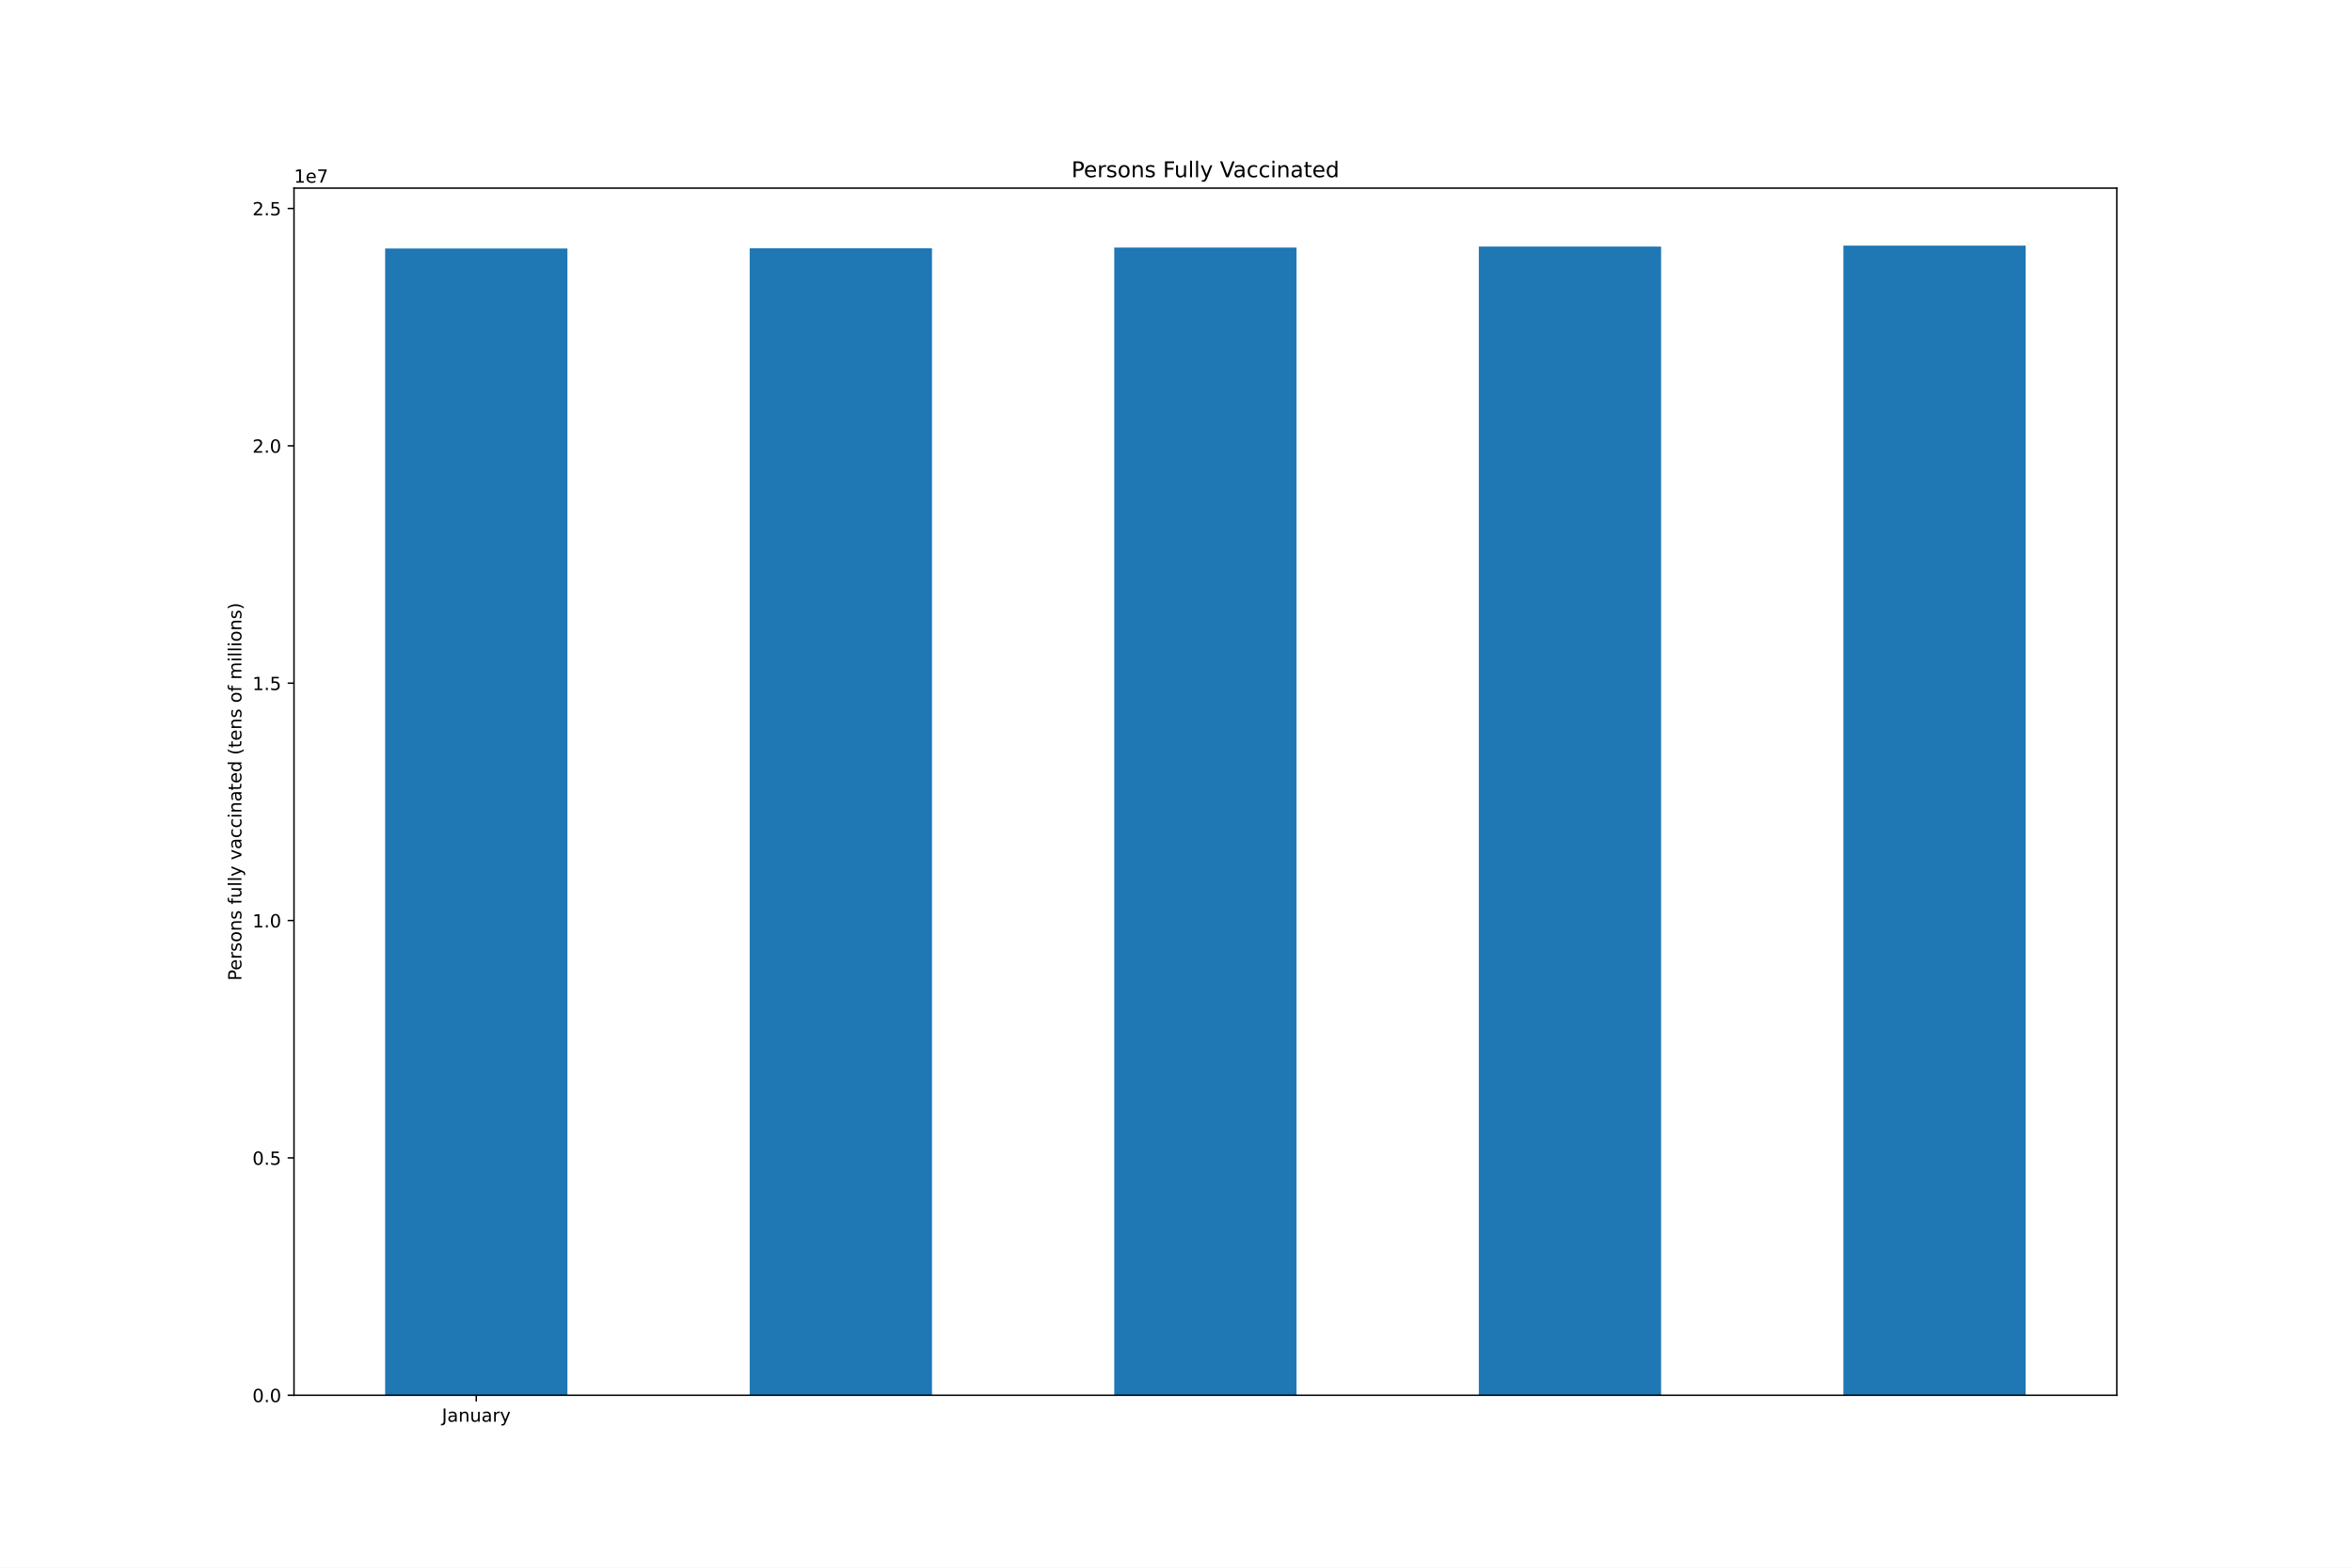
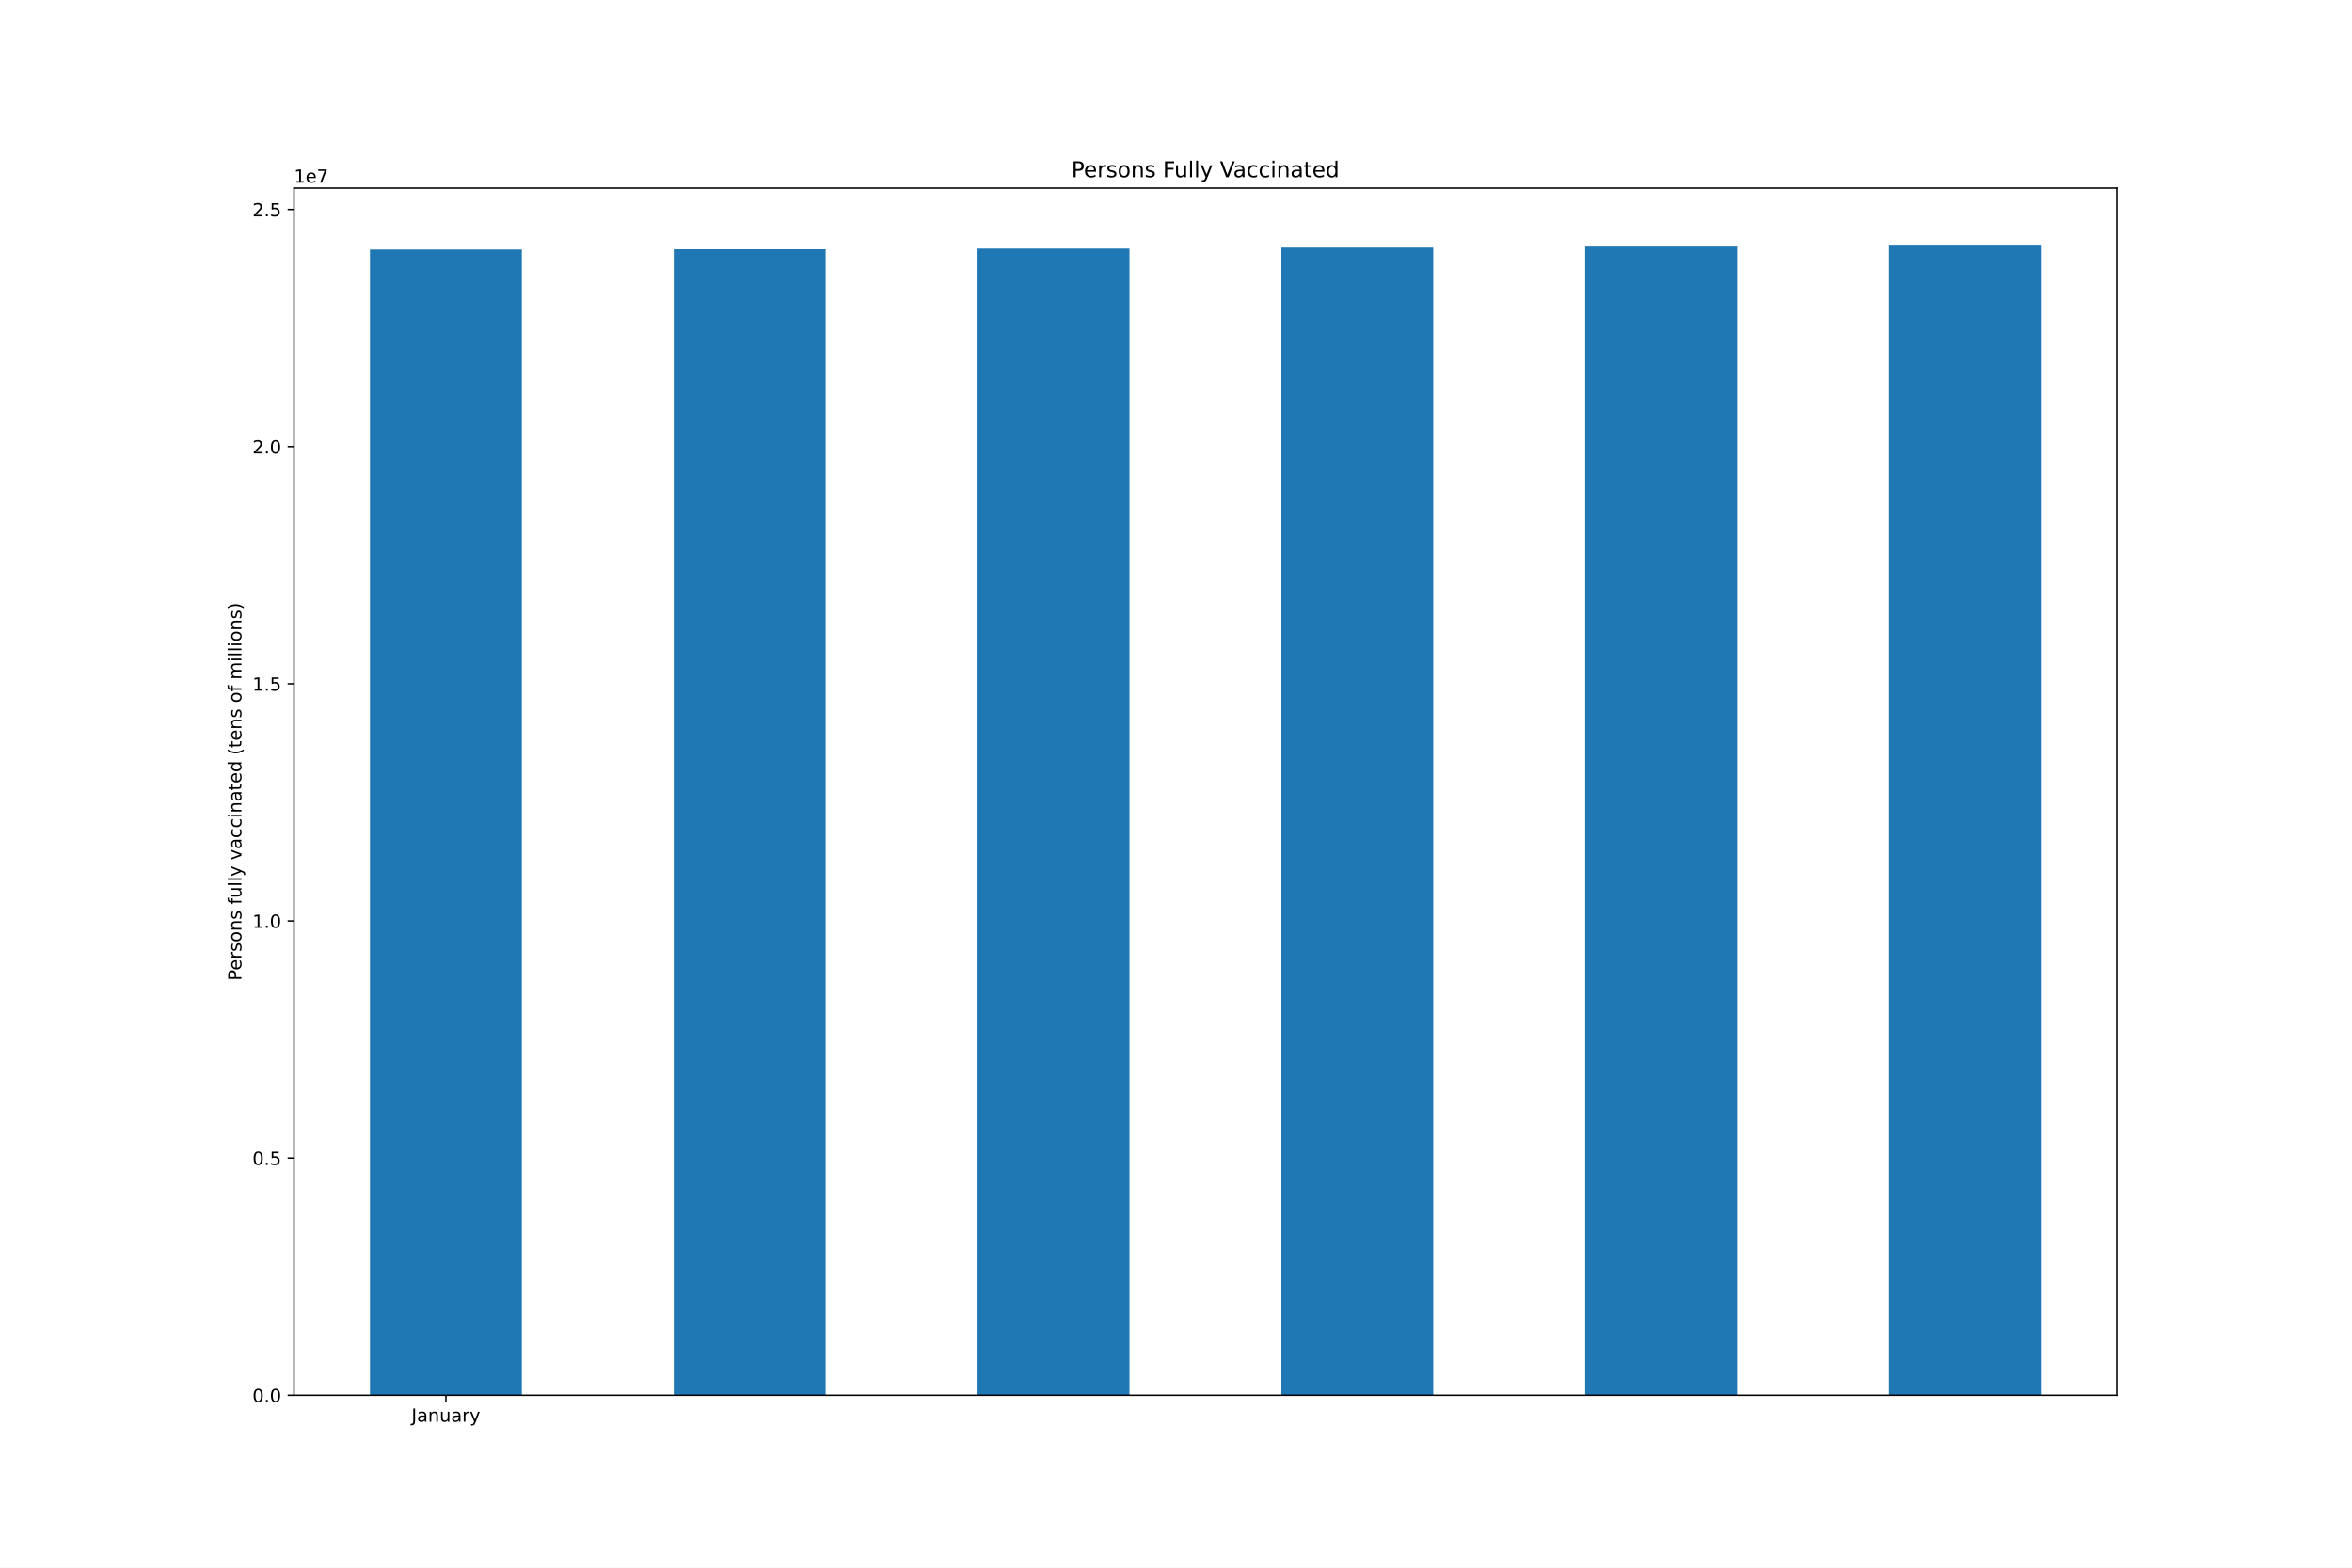
<svg xmlns="http://www.w3.org/2000/svg" xmlns:xlink="http://www.w3.org/1999/xlink" height="864pt" version="1.1" viewBox="0 0 1296 864" width="1296pt">
  <defs>
    <style type="text/css">*{stroke-linecap:butt;stroke-linejoin:round;}</style>
  </defs>
  <g id="figure_1">
    <g id="patch_1">
      <path d="M 0 864  L 1296 864  L 1296 0  L 0 0  z " style="fill:#ffffff;" />
    </g>
    <g id="axes_1">
      <g id="patch_2">
        <path d="M 162 768.96  L 1166.4 768.96  L 1166.4 103.68  L 162 103.68  z " style="fill:#ffffff;" />
      </g>
      <g id="patch_3">
-         <path clip-path="url(#pb32a12ee6c)" d="M 212.22 768.96  L 312.66 768.96  L 312.66 136.965  L 212.22 136.965  z " style="fill:#1f77b4;" />
+         <path clip-path="url(#p47e6eb7327)" d="M 203.85 768.96  L 287.55 768.96  L 287.55 137.505  L 203.85 137.505  z " style="fill:#1f77b4;" />
      </g>
      <g id="patch_4">
-         <path clip-path="url(#pb32a12ee6c)" d="M 413.1 768.96  L 513.54 768.96  L 513.54 136.825  L 413.1 136.825  z " style="fill:#1f77b4;" />
+         <path clip-path="url(#p47e6eb7327)" d="M 371.25 768.96  L 454.95 768.96  L 454.95 137.365  L 371.25 137.365  z " style="fill:#1f77b4;" />
      </g>
      <g id="patch_5">
-         <path clip-path="url(#pb32a12ee6c)" d="M 613.98 768.96  L 714.42 768.96  L 714.42 136.459  L 613.98 136.459  z " style="fill:#1f77b4;" />
+         <path clip-path="url(#p47e6eb7327)" d="M 538.65 768.96  L 622.35 768.96  L 622.35 136.999  L 538.65 136.999  z " style="fill:#1f77b4;" />
      </g>
      <g id="patch_6">
-         <path clip-path="url(#pb32a12ee6c)" d="M 814.86 768.96  L 915.3 768.96  L 915.3 135.901  L 814.86 135.901  z " style="fill:#1f77b4;" />
+         <path clip-path="url(#p47e6eb7327)" d="M 706.05 768.96  L 789.75 768.96  L 789.75 136.442  L 706.05 136.442  z " style="fill:#1f77b4;" />
      </g>
      <g id="patch_7">
-         <path clip-path="url(#pb32a12ee6c)" d="M 1015.74 768.96  L 1116.18 768.96  L 1116.18 135.36  L 1015.74 135.36  z " style="fill:#1f77b4;" />
+         <path clip-path="url(#p47e6eb7327)" d="M 873.45 768.96  L 957.15 768.96  L 957.15 135.901  L 873.45 135.901  z " style="fill:#1f77b4;" />
+       </g>
+       <g id="patch_8">
+         <path clip-path="url(#p47e6eb7327)" d="M 1040.85 768.96  L 1124.55 768.96  L 1124.55 135.36  L 1040.85 135.36  z " style="fill:#1f77b4;" />
      </g>
      <g id="matplotlib.axis_1">
        <g id="xtick_1">
          <g id="line2d_1">
            <defs>
-               <path d="M 0 0  L 0 3.5  " id="m57538b32b4" style="stroke:#000000;stroke-width:0.8;" />
-             </defs>
-             <g>
-               <use style="stroke:#000000;stroke-width:0.8;" x="262.44" xlink:href="#m57538b32b4" y="768.96" />
+               <path d="M 0 0  L 0 3.5  " id="m3cd5dd2959" style="stroke:#000000;stroke-width:0.8;" />
+             </defs>
+             <g>
+               <use style="stroke:#000000;stroke-width:0.8;" x="245.7" xlink:href="#m3cd5dd2959" y="768.96" />
            </g>
          </g>
          <g id="text_1">
-             <g transform="translate(243.4845 783.5584)scale(0.1 -0.1)">
+             <g transform="translate(226.7445 783.5584)scale(0.1 -0.1)">
              <defs>
                <path d="M 628 4666  L 1259 4666  L 1259 325  Q 1259 -519 939 -900  Q 619 -1281 -91 -1281  L -331 -1281  L -331 -750  L -134 -750  Q 284 -750 456 -515  Q 628 -281 628 325  L 628 4666  z " id="DejaVuSans-4a" transform="scale(0.015625)" />
                <path d="M 2194 1759  Q 1497 1759 1228 1600  Q 959 1441 959 1056  Q 959 750 1161 570  Q 1363 391 1709 391  Q 2188 391 2477 730  Q 2766 1069 2766 1631  L 2766 1759  L 2194 1759  z M 3341 1997  L 3341 0  L 2766 0  L 2766 531  Q 2569 213 2275 61  Q 1981 -91 1556 -91  Q 1019 -91 701 211  Q 384 513 384 1019  Q 384 1609 779 1909  Q 1175 2209 1959 2209  L 2766 2209  L 2766 2266  Q 2766 2663 2505 2880  Q 2244 3097 1772 3097  Q 1472 3097 1187 3025  Q 903 2953 641 2809  L 641 3341  Q 956 3463 1253 3523  Q 1550 3584 1831 3584  Q 2591 3584 2966 3190  Q 3341 2797 3341 1997  z " id="DejaVuSans-61" transform="scale(0.015625)" />
                <path d="M 3513 2113  L 3513 0  L 2938 0  L 2938 2094  Q 2938 2591 2744 2837  Q 2550 3084 2163 3084  Q 1697 3084 1428 2787  Q 1159 2491 1159 1978  L 1159 0  L 581 0  L 581 3500  L 1159 3500  L 1159 2956  Q 1366 3272 1645 3428  Q 1925 3584 2291 3584  Q 2894 3584 3203 3211  Q 3513 2838 3513 2113  z " id="DejaVuSans-6e" transform="scale(0.015625)" />
                <path d="M 544 1381  L 544 3500  L 1119 3500  L 1119 1403  Q 1119 906 1312 657  Q 1506 409 1894 409  Q 2359 409 2629 706  Q 2900 1003 2900 1516  L 2900 3500  L 3475 3500  L 3475 0  L 2900 0  L 2900 538  Q 2691 219 2414 64  Q 2138 -91 1772 -91  Q 1169 -91 856 284  Q 544 659 544 1381  z M 1991 3584  L 1991 3584  z " id="DejaVuSans-75" transform="scale(0.015625)" />
                <path d="M 2631 2963  Q 2534 3019 2420 3045  Q 2306 3072 2169 3072  Q 1681 3072 1420 2755  Q 1159 2438 1159 1844  L 1159 0  L 581 0  L 581 3500  L 1159 3500  L 1159 2956  Q 1341 3275 1631 3429  Q 1922 3584 2338 3584  Q 2397 3584 2469 3576  Q 2541 3569 2628 3553  L 2631 2963  z " id="DejaVuSans-72" transform="scale(0.015625)" />
                <path d="M 2059 -325  Q 1816 -950 1584 -1140  Q 1353 -1331 966 -1331  L 506 -1331  L 506 -850  L 844 -850  Q 1081 -850 1212 -737  Q 1344 -625 1503 -206  L 1606 56  L 191 3500  L 800 3500  L 1894 763  L 2988 3500  L 3597 3500  L 2059 -325  z " id="DejaVuSans-79" transform="scale(0.015625)" />
              </defs>
              <use xlink:href="#DejaVuSans-4a" />
              <use x="29.492" xlink:href="#DejaVuSans-61" />
              <use x="90.771" xlink:href="#DejaVuSans-6e" />
              <use x="154.15" xlink:href="#DejaVuSans-75" />
              <use x="217.529" xlink:href="#DejaVuSans-61" />
              <use x="278.809" xlink:href="#DejaVuSans-72" />
              <use x="319.922" xlink:href="#DejaVuSans-79" />
            </g>
          </g>
        </g>
      </g>
      <g id="matplotlib.axis_2">
        <g id="ytick_1">
          <g id="line2d_2">
            <defs>
-               <path d="M 0 0  L -3.5 0  " id="m9b16191873" style="stroke:#000000;stroke-width:0.8;" />
-             </defs>
-             <g>
-               <use style="stroke:#000000;stroke-width:0.8;" x="162" xlink:href="#m9b16191873" y="768.96" />
+               <path d="M 0 0  L -3.5 0  " id="m4c48dd586f" style="stroke:#000000;stroke-width:0.8;" />
+             </defs>
+             <g>
+               <use style="stroke:#000000;stroke-width:0.8;" x="162" xlink:href="#m4c48dd586f" y="768.96" />
            </g>
          </g>
          <g id="text_2">
            <g transform="translate(139.0969 772.7592)scale(0.1 -0.1)">
              <defs>
                <path d="M 2034 4250  Q 1547 4250 1301 3770  Q 1056 3291 1056 2328  Q 1056 1369 1301 889  Q 1547 409 2034 409  Q 2525 409 2770 889  Q 3016 1369 3016 2328  Q 3016 3291 2770 3770  Q 2525 4250 2034 4250  z M 2034 4750  Q 2819 4750 3233 4129  Q 3647 3509 3647 2328  Q 3647 1150 3233 529  Q 2819 -91 2034 -91  Q 1250 -91 836 529  Q 422 1150 422 2328  Q 422 3509 836 4129  Q 1250 4750 2034 4750  z " id="DejaVuSans-30" transform="scale(0.015625)" />
                <path d="M 684 794  L 1344 794  L 1344 0  L 684 0  L 684 794  z " id="DejaVuSans-2e" transform="scale(0.015625)" />
              </defs>
              <use xlink:href="#DejaVuSans-30" />
              <use x="63.623" xlink:href="#DejaVuSans-2e" />
              <use x="95.41" xlink:href="#DejaVuSans-30" />
            </g>
          </g>
        </g>
        <g id="ytick_2">
          <g id="line2d_3">
            <g>
-               <use style="stroke:#000000;stroke-width:0.8;" x="162" xlink:href="#m9b16191873" y="638.147" />
+               <use style="stroke:#000000;stroke-width:0.8;" x="162" xlink:href="#m4c48dd586f" y="638.258" />
            </g>
          </g>
          <g id="text_3">
-             <g transform="translate(139.0969 641.9457)scale(0.1 -0.1)">
+             <g transform="translate(139.0969 642.0575)scale(0.1 -0.1)">
              <defs>
                <path d="M 691 4666  L 3169 4666  L 3169 4134  L 1269 4134  L 1269 2991  Q 1406 3038 1543 3061  Q 1681 3084 1819 3084  Q 2600 3084 3056 2656  Q 3513 2228 3513 1497  Q 3513 744 3044 326  Q 2575 -91 1722 -91  Q 1428 -91 1123 -41  Q 819 9 494 109  L 494 744  Q 775 591 1075 516  Q 1375 441 1709 441  Q 2250 441 2565 725  Q 2881 1009 2881 1497  Q 2881 1984 2565 2268  Q 2250 2553 1709 2553  Q 1456 2553 1204 2497  Q 953 2441 691 2322  L 691 4666  z " id="DejaVuSans-35" transform="scale(0.015625)" />
              </defs>
              <use xlink:href="#DejaVuSans-30" />
              <use x="63.623" xlink:href="#DejaVuSans-2e" />
              <use x="95.41" xlink:href="#DejaVuSans-35" />
            </g>
          </g>
        </g>
        <g id="ytick_3">
          <g id="line2d_4">
            <g>
-               <use style="stroke:#000000;stroke-width:0.8;" x="162" xlink:href="#m9b16191873" y="507.333" />
+               <use style="stroke:#000000;stroke-width:0.8;" x="162" xlink:href="#m4c48dd586f" y="507.557" />
            </g>
          </g>
          <g id="text_4">
-             <g transform="translate(139.0969 511.1323)scale(0.1 -0.1)">
+             <g transform="translate(139.0969 511.3558)scale(0.1 -0.1)">
              <defs>
                <path d="M 794 531  L 1825 531  L 1825 4091  L 703 3866  L 703 4441  L 1819 4666  L 2450 4666  L 2450 531  L 3481 531  L 3481 0  L 794 0  L 794 531  z " id="DejaVuSans-31" transform="scale(0.015625)" />
              </defs>
              <use xlink:href="#DejaVuSans-31" />
              <use x="63.623" xlink:href="#DejaVuSans-2e" />
              <use x="95.41" xlink:href="#DejaVuSans-30" />
            </g>
          </g>
        </g>
        <g id="ytick_4">
          <g id="line2d_5">
            <g>
-               <use style="stroke:#000000;stroke-width:0.8;" x="162" xlink:href="#m9b16191873" y="376.52" />
+               <use style="stroke:#000000;stroke-width:0.8;" x="162" xlink:href="#m4c48dd586f" y="376.855" />
            </g>
          </g>
          <g id="text_5">
-             <g transform="translate(139.0969 380.3188)scale(0.1 -0.1)">
+             <g transform="translate(139.0969 380.6541)scale(0.1 -0.1)">
              <use xlink:href="#DejaVuSans-31" />
              <use x="63.623" xlink:href="#DejaVuSans-2e" />
              <use x="95.41" xlink:href="#DejaVuSans-35" />
            </g>
          </g>
        </g>
        <g id="ytick_5">
          <g id="line2d_6">
            <g>
-               <use style="stroke:#000000;stroke-width:0.8;" x="162" xlink:href="#m9b16191873" y="245.706" />
+               <use style="stroke:#000000;stroke-width:0.8;" x="162" xlink:href="#m4c48dd586f" y="246.153" />
            </g>
          </g>
          <g id="text_6">
-             <g transform="translate(139.0969 249.5053)scale(0.1 -0.1)">
+             <g transform="translate(139.0969 249.9524)scale(0.1 -0.1)">
              <defs>
                <path d="M 1228 531  L 3431 531  L 3431 0  L 469 0  L 469 531  Q 828 903 1448 1529  Q 2069 2156 2228 2338  Q 2531 2678 2651 2914  Q 2772 3150 2772 3378  Q 2772 3750 2511 3984  Q 2250 4219 1831 4219  Q 1534 4219 1204 4116  Q 875 4013 500 3803  L 500 4441  Q 881 4594 1212 4672  Q 1544 4750 1819 4750  Q 2544 4750 2975 4387  Q 3406 4025 3406 3419  Q 3406 3131 3298 2873  Q 3191 2616 2906 2266  Q 2828 2175 2409 1742  Q 1991 1309 1228 531  z " id="DejaVuSans-32" transform="scale(0.015625)" />
              </defs>
              <use xlink:href="#DejaVuSans-32" />
              <use x="63.623" xlink:href="#DejaVuSans-2e" />
              <use x="95.41" xlink:href="#DejaVuSans-30" />
            </g>
          </g>
        </g>
        <g id="ytick_6">
          <g id="line2d_7">
            <g>
-               <use style="stroke:#000000;stroke-width:0.8;" x="162" xlink:href="#m9b16191873" y="114.893" />
+               <use style="stroke:#000000;stroke-width:0.8;" x="162" xlink:href="#m4c48dd586f" y="115.451" />
            </g>
          </g>
          <g id="text_7">
-             <g transform="translate(139.0969 118.6919)scale(0.1 -0.1)">
+             <g transform="translate(139.0969 119.2507)scale(0.1 -0.1)">
              <use xlink:href="#DejaVuSans-32" />
              <use x="63.623" xlink:href="#DejaVuSans-2e" />
              <use x="95.41" xlink:href="#DejaVuSans-35" />
            </g>
          </g>
        </g>
        <g id="text_8">
          <g transform="translate(133.0172 540.4802)rotate(-90)scale(0.1 -0.1)">
            <defs>
              <path d="M 1259 4147  L 1259 2394  L 2053 2394  Q 2494 2394 2734 2622  Q 2975 2850 2975 3272  Q 2975 3691 2734 3919  Q 2494 4147 2053 4147  L 1259 4147  z M 628 4666  L 2053 4666  Q 2838 4666 3239 4311  Q 3641 3956 3641 3272  Q 3641 2581 3239 2228  Q 2838 1875 2053 1875  L 1259 1875  L 1259 0  L 628 0  L 628 4666  z " id="DejaVuSans-50" transform="scale(0.015625)" />
              <path d="M 3597 1894  L 3597 1613  L 953 1613  Q 991 1019 1311 708  Q 1631 397 2203 397  Q 2534 397 2845 478  Q 3156 559 3463 722  L 3463 178  Q 3153 47 2828 -22  Q 2503 -91 2169 -91  Q 1331 -91 842 396  Q 353 884 353 1716  Q 353 2575 817 3079  Q 1281 3584 2069 3584  Q 2775 3584 3186 3129  Q 3597 2675 3597 1894  z M 3022 2063  Q 3016 2534 2758 2815  Q 2500 3097 2075 3097  Q 1594 3097 1305 2825  Q 1016 2553 972 2059  L 3022 2063  z " id="DejaVuSans-65" transform="scale(0.015625)" />
              <path d="M 2834 3397  L 2834 2853  Q 2591 2978 2328 3040  Q 2066 3103 1784 3103  Q 1356 3103 1142 2972  Q 928 2841 928 2578  Q 928 2378 1081 2264  Q 1234 2150 1697 2047  L 1894 2003  Q 2506 1872 2764 1633  Q 3022 1394 3022 966  Q 3022 478 2636 193  Q 2250 -91 1575 -91  Q 1294 -91 989 -36  Q 684 19 347 128  L 347 722  Q 666 556 975 473  Q 1284 391 1588 391  Q 1994 391 2212 530  Q 2431 669 2431 922  Q 2431 1156 2273 1281  Q 2116 1406 1581 1522  L 1381 1569  Q 847 1681 609 1914  Q 372 2147 372 2553  Q 372 3047 722 3315  Q 1072 3584 1716 3584  Q 2034 3584 2315 3537  Q 2597 3491 2834 3397  z " id="DejaVuSans-73" transform="scale(0.015625)" />
              <path d="M 1959 3097  Q 1497 3097 1228 2736  Q 959 2375 959 1747  Q 959 1119 1226 758  Q 1494 397 1959 397  Q 2419 397 2687 759  Q 2956 1122 2956 1747  Q 2956 2369 2687 2733  Q 2419 3097 1959 3097  z M 1959 3584  Q 2709 3584 3137 3096  Q 3566 2609 3566 1747  Q 3566 888 3137 398  Q 2709 -91 1959 -91  Q 1206 -91 779 398  Q 353 888 353 1747  Q 353 2609 779 3096  Q 1206 3584 1959 3584  z " id="DejaVuSans-6f" transform="scale(0.015625)" />
              <path id="DejaVuSans-20" transform="scale(0.015625)" />
              <path d="M 2375 4863  L 2375 4384  L 1825 4384  Q 1516 4384 1395 4259  Q 1275 4134 1275 3809  L 1275 3500  L 2222 3500  L 2222 3053  L 1275 3053  L 1275 0  L 697 0  L 697 3053  L 147 3053  L 147 3500  L 697 3500  L 697 3744  Q 697 4328 969 4595  Q 1241 4863 1831 4863  L 2375 4863  z " id="DejaVuSans-66" transform="scale(0.015625)" />
              <path d="M 603 4863  L 1178 4863  L 1178 0  L 603 0  L 603 4863  z " id="DejaVuSans-6c" transform="scale(0.015625)" />
              <path d="M 191 3500  L 800 3500  L 1894 563  L 2988 3500  L 3597 3500  L 2284 0  L 1503 0  L 191 3500  z " id="DejaVuSans-76" transform="scale(0.015625)" />
              <path d="M 3122 3366  L 3122 2828  Q 2878 2963 2633 3030  Q 2388 3097 2138 3097  Q 1578 3097 1268 2742  Q 959 2388 959 1747  Q 959 1106 1268 751  Q 1578 397 2138 397  Q 2388 397 2633 464  Q 2878 531 3122 666  L 3122 134  Q 2881 22 2623 -34  Q 2366 -91 2075 -91  Q 1284 -91 818 406  Q 353 903 353 1747  Q 353 2603 823 3093  Q 1294 3584 2113 3584  Q 2378 3584 2631 3529  Q 2884 3475 3122 3366  z " id="DejaVuSans-63" transform="scale(0.015625)" />
              <path d="M 603 3500  L 1178 3500  L 1178 0  L 603 0  L 603 3500  z M 603 4863  L 1178 4863  L 1178 4134  L 603 4134  L 603 4863  z " id="DejaVuSans-69" transform="scale(0.015625)" />
              <path d="M 1172 4494  L 1172 3500  L 2356 3500  L 2356 3053  L 1172 3053  L 1172 1153  Q 1172 725 1289 603  Q 1406 481 1766 481  L 2356 481  L 2356 0  L 1766 0  Q 1100 0 847 248  Q 594 497 594 1153  L 594 3053  L 172 3053  L 172 3500  L 594 3500  L 594 4494  L 1172 4494  z " id="DejaVuSans-74" transform="scale(0.015625)" />
              <path d="M 2906 2969  L 2906 4863  L 3481 4863  L 3481 0  L 2906 0  L 2906 525  Q 2725 213 2448 61  Q 2172 -91 1784 -91  Q 1150 -91 751 415  Q 353 922 353 1747  Q 353 2572 751 3078  Q 1150 3584 1784 3584  Q 2172 3584 2448 3432  Q 2725 3281 2906 2969  z M 947 1747  Q 947 1113 1208 752  Q 1469 391 1925 391  Q 2381 391 2643 752  Q 2906 1113 2906 1747  Q 2906 2381 2643 2742  Q 2381 3103 1925 3103  Q 1469 3103 1208 2742  Q 947 2381 947 1747  z " id="DejaVuSans-64" transform="scale(0.015625)" />
              <path d="M 1984 4856  Q 1566 4138 1362 3434  Q 1159 2731 1159 2009  Q 1159 1288 1364 580  Q 1569 -128 1984 -844  L 1484 -844  Q 1016 -109 783 600  Q 550 1309 550 2009  Q 550 2706 781 3412  Q 1013 4119 1484 4856  L 1984 4856  z " id="DejaVuSans-28" transform="scale(0.015625)" />
              <path d="M 3328 2828  Q 3544 3216 3844 3400  Q 4144 3584 4550 3584  Q 5097 3584 5394 3201  Q 5691 2819 5691 2113  L 5691 0  L 5113 0  L 5113 2094  Q 5113 2597 4934 2840  Q 4756 3084 4391 3084  Q 3944 3084 3684 2787  Q 3425 2491 3425 1978  L 3425 0  L 2847 0  L 2847 2094  Q 2847 2600 2669 2842  Q 2491 3084 2119 3084  Q 1678 3084 1418 2786  Q 1159 2488 1159 1978  L 1159 0  L 581 0  L 581 3500  L 1159 3500  L 1159 2956  Q 1356 3278 1631 3431  Q 1906 3584 2284 3584  Q 2666 3584 2933 3390  Q 3200 3197 3328 2828  z " id="DejaVuSans-6d" transform="scale(0.015625)" />
              <path d="M 513 4856  L 1013 4856  Q 1481 4119 1714 3412  Q 1947 2706 1947 2009  Q 1947 1309 1714 600  Q 1481 -109 1013 -844  L 513 -844  Q 928 -128 1133 580  Q 1338 1288 1338 2009  Q 1338 2731 1133 3434  Q 928 4138 513 4856  z " id="DejaVuSans-29" transform="scale(0.015625)" />
            </defs>
            <use xlink:href="#DejaVuSans-50" />
            <use x="56.678" xlink:href="#DejaVuSans-65" />
            <use x="118.201" xlink:href="#DejaVuSans-72" />
            <use x="159.314" xlink:href="#DejaVuSans-73" />
            <use x="211.414" xlink:href="#DejaVuSans-6f" />
            <use x="272.596" xlink:href="#DejaVuSans-6e" />
            <use x="335.975" xlink:href="#DejaVuSans-73" />
            <use x="388.074" xlink:href="#DejaVuSans-20" />
            <use x="419.861" xlink:href="#DejaVuSans-66" />
            <use x="455.066" xlink:href="#DejaVuSans-75" />
            <use x="518.445" xlink:href="#DejaVuSans-6c" />
            <use x="546.229" xlink:href="#DejaVuSans-6c" />
            <use x="574.012" xlink:href="#DejaVuSans-79" />
            <use x="633.191" xlink:href="#DejaVuSans-20" />
            <use x="664.979" xlink:href="#DejaVuSans-76" />
            <use x="724.158" xlink:href="#DejaVuSans-61" />
            <use x="785.438" xlink:href="#DejaVuSans-63" />
            <use x="840.418" xlink:href="#DejaVuSans-63" />
            <use x="895.398" xlink:href="#DejaVuSans-69" />
            <use x="923.182" xlink:href="#DejaVuSans-6e" />
            <use x="986.561" xlink:href="#DejaVuSans-61" />
            <use x="1047.84" xlink:href="#DejaVuSans-74" />
            <use x="1087.049" xlink:href="#DejaVuSans-65" />
            <use x="1148.572" xlink:href="#DejaVuSans-64" />
            <use x="1212.049" xlink:href="#DejaVuSans-20" />
            <use x="1243.836" xlink:href="#DejaVuSans-28" />
            <use x="1282.85" xlink:href="#DejaVuSans-74" />
            <use x="1322.059" xlink:href="#DejaVuSans-65" />
            <use x="1383.582" xlink:href="#DejaVuSans-6e" />
            <use x="1446.961" xlink:href="#DejaVuSans-73" />
            <use x="1499.061" xlink:href="#DejaVuSans-20" />
            <use x="1530.848" xlink:href="#DejaVuSans-6f" />
            <use x="1592.029" xlink:href="#DejaVuSans-66" />
            <use x="1627.234" xlink:href="#DejaVuSans-20" />
            <use x="1659.021" xlink:href="#DejaVuSans-6d" />
            <use x="1756.434" xlink:href="#DejaVuSans-69" />
            <use x="1784.217" xlink:href="#DejaVuSans-6c" />
            <use x="1812" xlink:href="#DejaVuSans-6c" />
            <use x="1839.783" xlink:href="#DejaVuSans-69" />
            <use x="1867.566" xlink:href="#DejaVuSans-6f" />
            <use x="1928.748" xlink:href="#DejaVuSans-6e" />
            <use x="1992.127" xlink:href="#DejaVuSans-73" />
            <use x="2044.227" xlink:href="#DejaVuSans-29" />
          </g>
        </g>
        <g id="text_9">
          <g transform="translate(162 100.68)scale(0.1 -0.1)">
            <defs>
              <path d="M 525 4666  L 3525 4666  L 3525 4397  L 1831 0  L 1172 0  L 2766 4134  L 525 4134  L 525 4666  z " id="DejaVuSans-37" transform="scale(0.015625)" />
            </defs>
            <use xlink:href="#DejaVuSans-31" />
            <use x="63.623" xlink:href="#DejaVuSans-65" />
            <use x="125.146" xlink:href="#DejaVuSans-37" />
          </g>
        </g>
      </g>
-       <g id="patch_8">
+       <g id="patch_9">
        <path d="M 162 768.96  L 162 103.68  " style="fill:none;stroke:#000000;stroke-linecap:square;stroke-linejoin:miter;stroke-width:0.8;" />
      </g>
-       <g id="patch_9">
+       <g id="patch_10">
        <path d="M 1166.4 768.96  L 1166.4 103.68  " style="fill:none;stroke:#000000;stroke-linecap:square;stroke-linejoin:miter;stroke-width:0.8;" />
      </g>
-       <g id="patch_10">
+       <g id="patch_11">
        <path d="M 162 768.96  L 1166.4 768.96  " style="fill:none;stroke:#000000;stroke-linecap:square;stroke-linejoin:miter;stroke-width:0.8;" />
      </g>
-       <g id="patch_11">
+       <g id="patch_12">
        <path d="M 162 103.68  L 1166.4 103.68  " style="fill:none;stroke:#000000;stroke-linecap:square;stroke-linejoin:miter;stroke-width:0.8;" />
      </g>
      <g id="text_10">
        <g transform="translate(590.3803 97.68)scale(0.12 -0.12)">
          <defs>
            <path d="M 628 4666  L 3309 4666  L 3309 4134  L 1259 4134  L 1259 2759  L 3109 2759  L 3109 2228  L 1259 2228  L 1259 0  L 628 0  L 628 4666  z " id="DejaVuSans-46" transform="scale(0.015625)" />
            <path d="M 1831 0  L 50 4666  L 709 4666  L 2188 738  L 3669 4666  L 4325 4666  L 2547 0  L 1831 0  z " id="DejaVuSans-56" transform="scale(0.015625)" />
          </defs>
          <use xlink:href="#DejaVuSans-50" />
          <use x="56.678" xlink:href="#DejaVuSans-65" />
          <use x="118.201" xlink:href="#DejaVuSans-72" />
          <use x="159.314" xlink:href="#DejaVuSans-73" />
          <use x="211.414" xlink:href="#DejaVuSans-6f" />
          <use x="272.596" xlink:href="#DejaVuSans-6e" />
          <use x="335.975" xlink:href="#DejaVuSans-73" />
          <use x="388.074" xlink:href="#DejaVuSans-20" />
          <use x="419.861" xlink:href="#DejaVuSans-46" />
          <use x="471.881" xlink:href="#DejaVuSans-75" />
          <use x="535.26" xlink:href="#DejaVuSans-6c" />
          <use x="563.043" xlink:href="#DejaVuSans-6c" />
          <use x="590.826" xlink:href="#DejaVuSans-79" />
          <use x="650.006" xlink:href="#DejaVuSans-20" />
          <use x="681.793" xlink:href="#DejaVuSans-56" />
          <use x="742.451" xlink:href="#DejaVuSans-61" />
          <use x="803.73" xlink:href="#DejaVuSans-63" />
          <use x="858.711" xlink:href="#DejaVuSans-63" />
          <use x="913.691" xlink:href="#DejaVuSans-69" />
          <use x="941.475" xlink:href="#DejaVuSans-6e" />
          <use x="1004.854" xlink:href="#DejaVuSans-61" />
          <use x="1066.133" xlink:href="#DejaVuSans-74" />
          <use x="1105.342" xlink:href="#DejaVuSans-65" />
          <use x="1166.865" xlink:href="#DejaVuSans-64" />
        </g>
      </g>
    </g>
  </g>
  <defs>
-     <clipPath id="pb32a12ee6c">
+     <clipPath id="p47e6eb7327">
      <rect height="665.28" width="1004.4" x="162" y="103.68" />
    </clipPath>
  </defs>
</svg>
